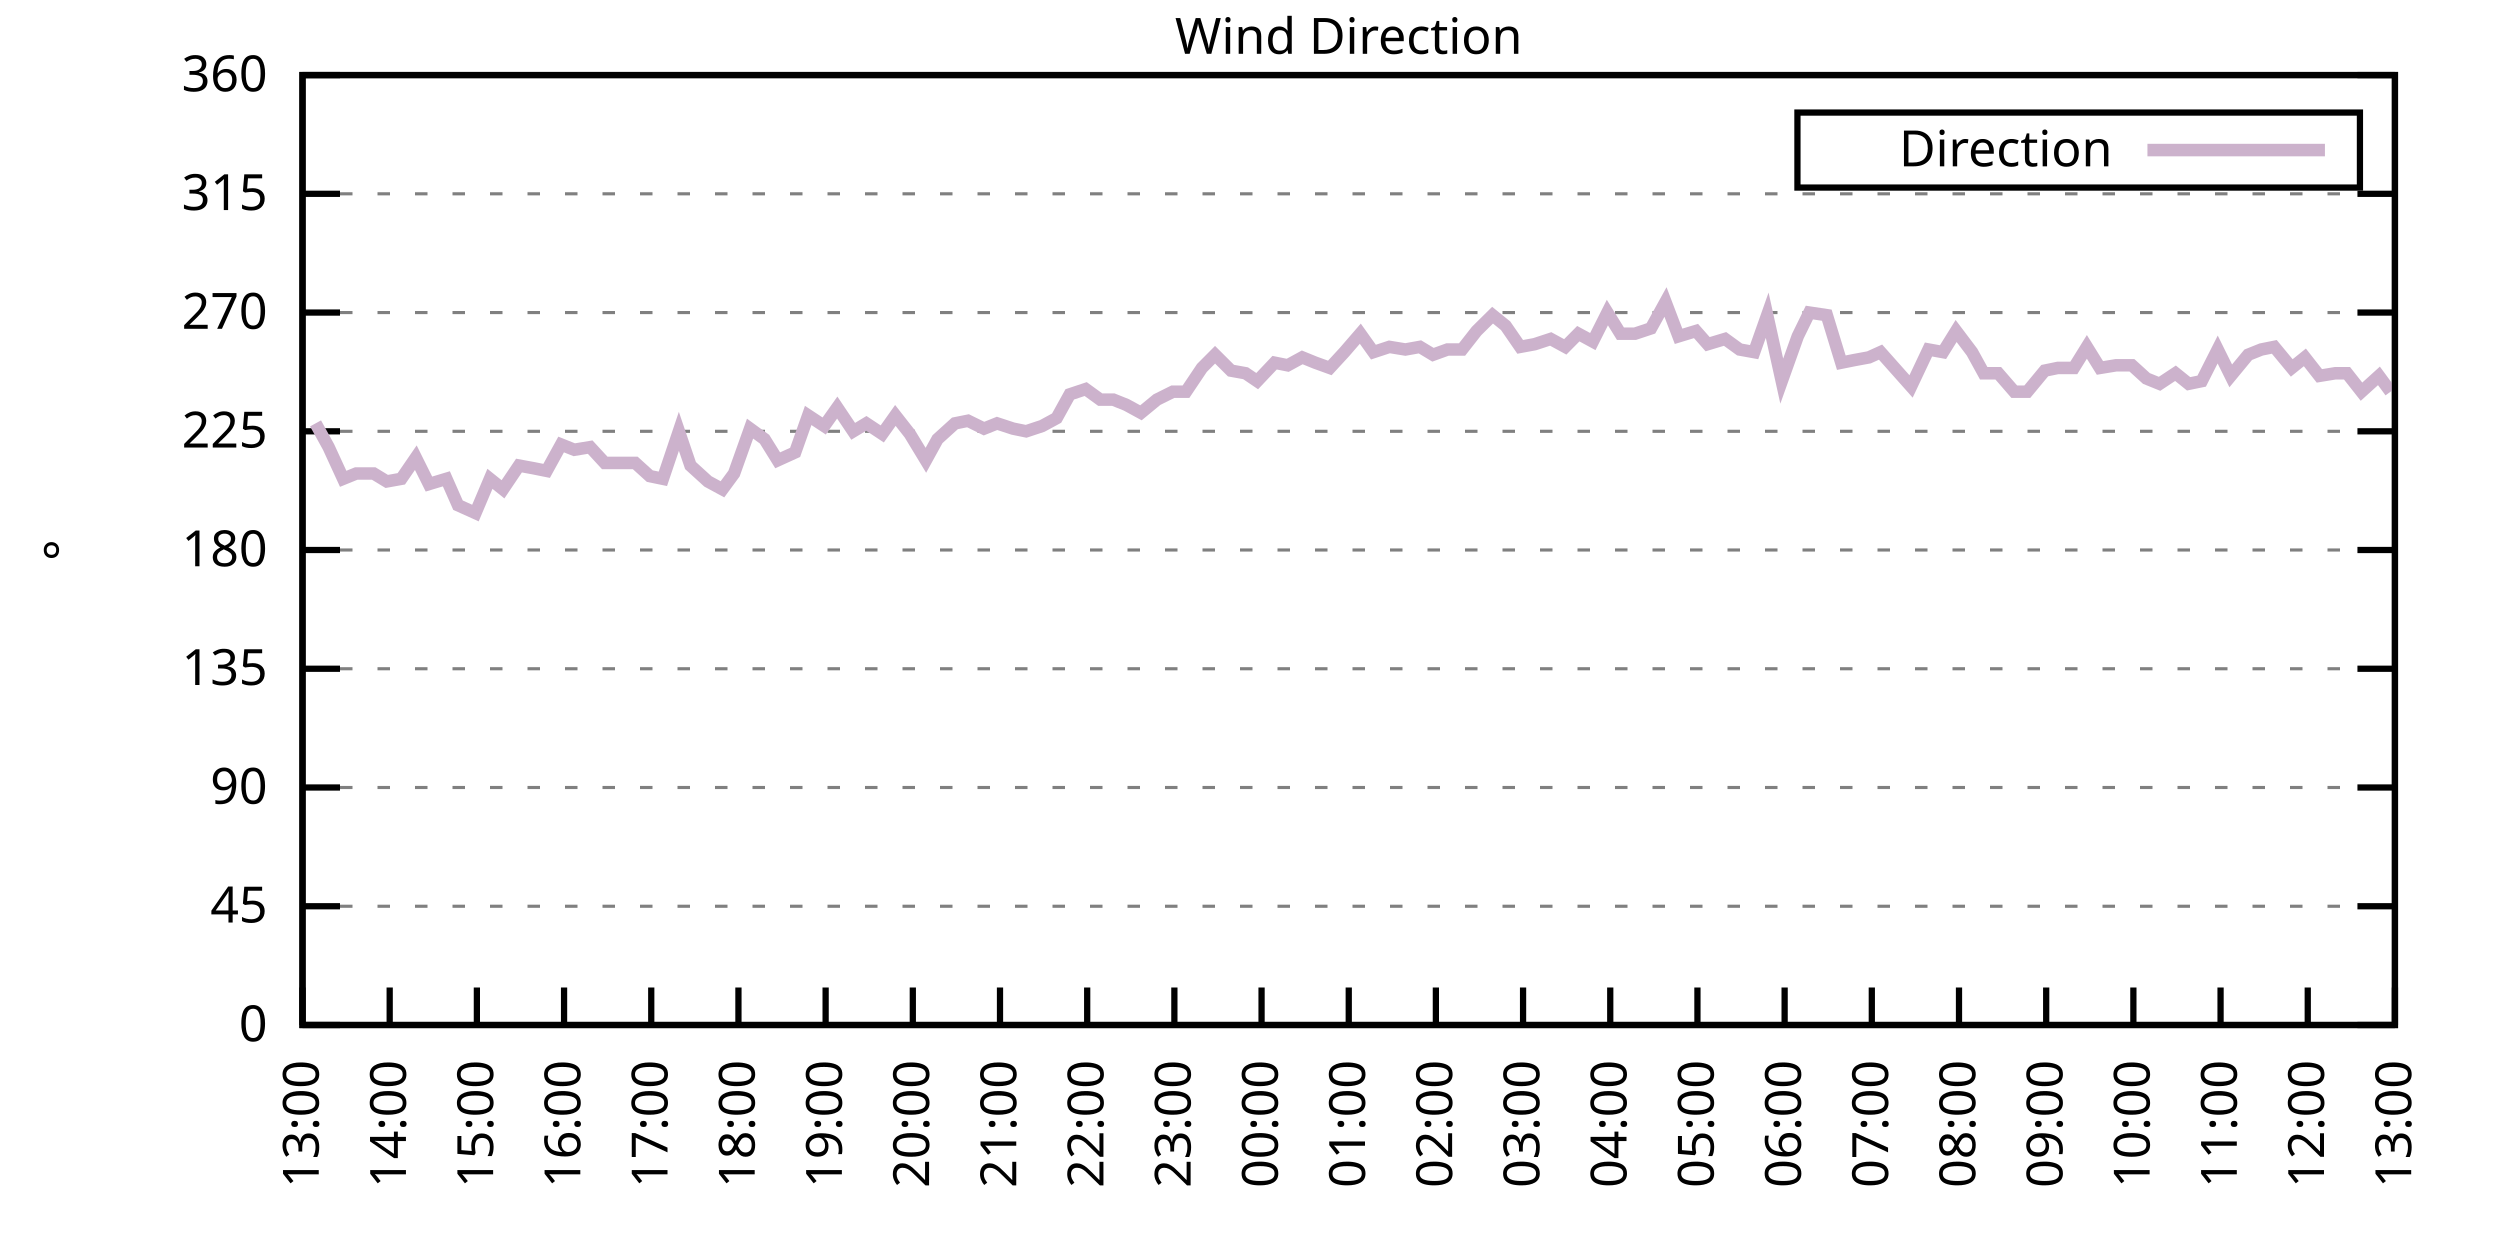
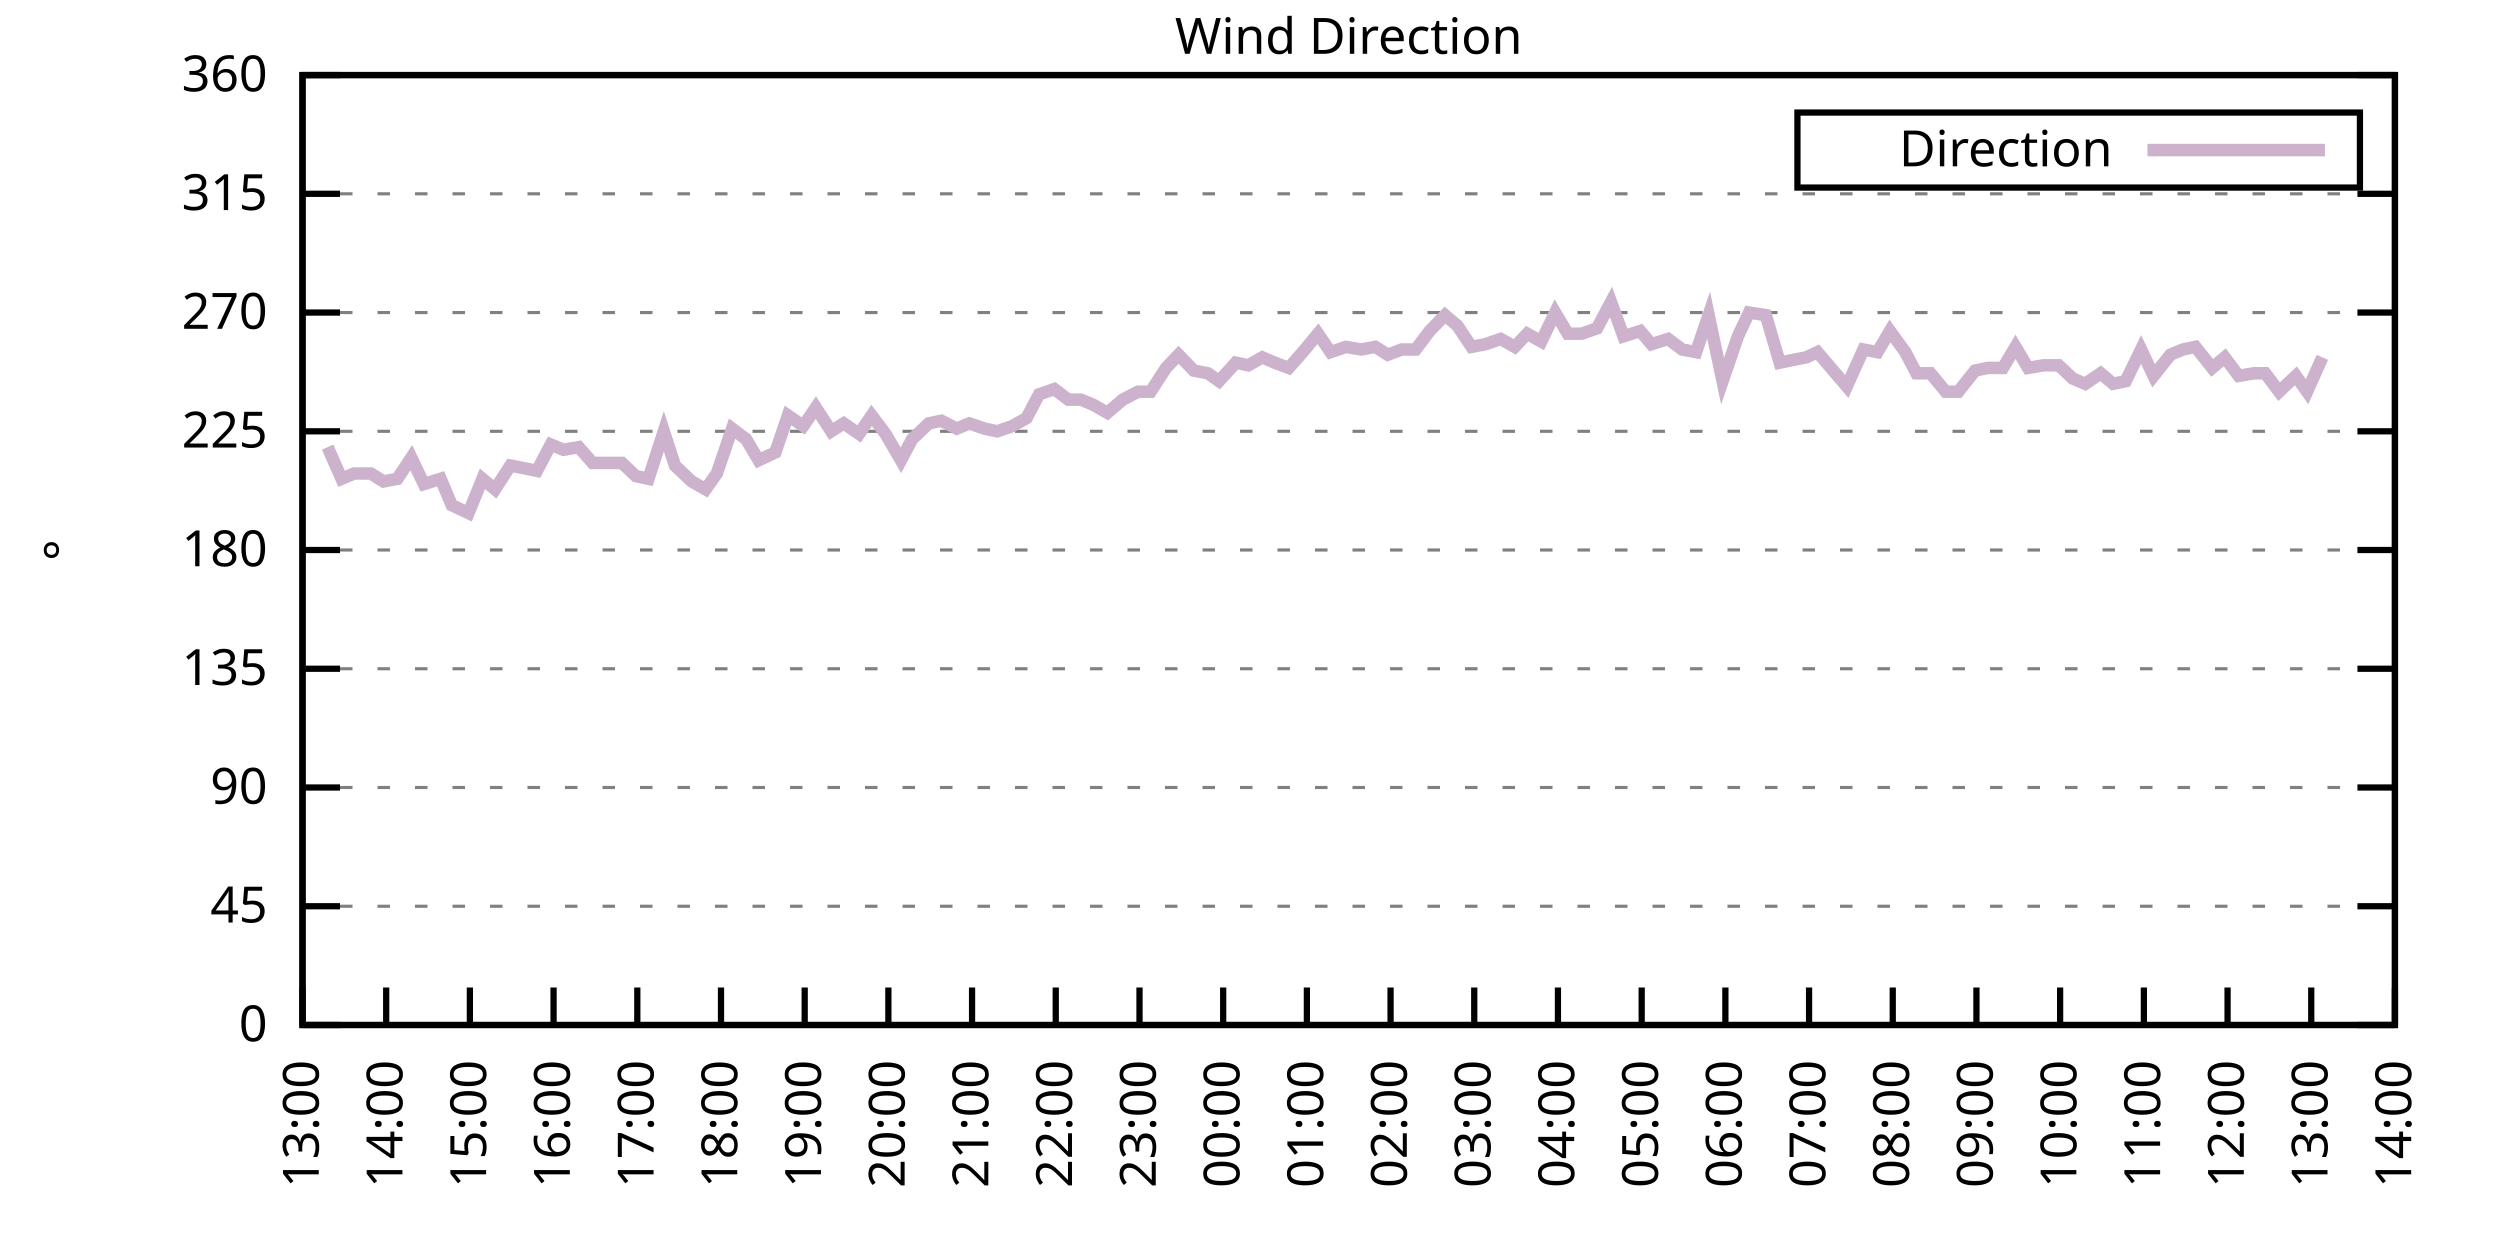
<svg xmlns="http://www.w3.org/2000/svg" xmlns:xlink="http://www.w3.org/1999/xlink" width="400" height="200" viewBox="0 0 400 200">
  <g id="gnuplot_canvas">
    <rect x="0" y="0" width="400" height="200" fill="none" />
    <defs>
      <circle id="gpDot" r="0.5" stroke-width="0.5" stroke="currentColor" />
      <path id="gpPt0" stroke-width="0.333" stroke="currentColor" d="M-1,0 h2 M0,-1 v2" />
      <path id="gpPt1" stroke-width="0.333" stroke="currentColor" d="M-1,-1 L1,1 M1,-1 L-1,1" />
      <path id="gpPt2" stroke-width="0.333" stroke="currentColor" d="M-1,0 L1,0 M0,-1 L0,1 M-1,-1 L1,1 M-1,1 L1,-1" />
      <rect id="gpPt3" stroke-width="0.333" stroke="currentColor" x="-1" y="-1" width="2" height="2" />
      <rect id="gpPt4" stroke-width="0.333" stroke="currentColor" fill="currentColor" x="-1" y="-1" width="2" height="2" />
      <circle id="gpPt5" stroke-width="0.333" stroke="currentColor" cx="0" cy="0" r="1" />
      <use xlink:href="#gpPt5" id="gpPt6" fill="currentColor" stroke="none" />
      <path id="gpPt7" stroke-width="0.333" stroke="currentColor" d="M0,-1.33 L-1.33,0.67 L1.33,0.67 z" />
      <use xlink:href="#gpPt7" id="gpPt8" fill="currentColor" stroke="none" />
      <use xlink:href="#gpPt7" id="gpPt9" stroke="currentColor" transform="rotate(180)" />
      <use xlink:href="#gpPt9" id="gpPt10" fill="currentColor" stroke="none" />
      <use xlink:href="#gpPt3" id="gpPt11" stroke="currentColor" transform="rotate(45)" />
      <use xlink:href="#gpPt11" id="gpPt12" fill="currentColor" stroke="none" />
      <path id="gpPt13" stroke-width="0.333" stroke="currentColor" d="M0,1.330 L1.265,0.411 L0.782,-1.067 L-0.782,-1.076 L-1.265,0.411 z" />
      <use xlink:href="#gpPt13" id="gpPt14" fill="currentColor" stroke="none" />
      <filter id="textbox" filterUnits="objectBoundingBox" x="0" y="0" height="1" width="1">
        <feFlood flood-color="white" flood-opacity="1" result="bgnd" />
        <feComposite in="SourceGraphic" in2="bgnd" operator="atop" />
      </filter>
      <filter id="greybox" filterUnits="objectBoundingBox" x="0" y="0" height="1" width="1">
        <feFlood flood-color="lightgrey" flood-opacity="1" result="grey" />
        <feComposite in="SourceGraphic" in2="grey" operator="atop" />
      </filter>
    </defs>
    <g fill="none" color="white" stroke="currentColor" stroke-width="1.00" stroke-linecap="butt" stroke-linejoin="miter">
</g>
    <g fill="none" color="black" stroke="currentColor" stroke-width="1.00" stroke-linecap="butt" stroke-linejoin="miter">
      <g stroke="none" shape-rendering="crispEdges">
        <polygon fill="rgb(255, 255, 255)" points="48.40,164.00 383.18,164.00 383.18,12.02 48.40,12.02 " />
      </g>
    </g>
    <g fill="none" color="black" stroke="currentColor" stroke-width="1.00" stroke-linecap="butt" stroke-linejoin="miter">
</g>
    <g fill="none" color="black" stroke="black" stroke-width="0.50" stroke-linecap="butt" stroke-linejoin="miter">
</g>
    <g fill="none" color="gray" stroke="currentColor" stroke-width="0.50" stroke-linecap="butt" stroke-linejoin="miter">
      <path stroke="gray" stroke-dasharray="2,4" class="gridline" d="M48.40,164.00 L383.19,164.00  " />
    </g>
    <g fill="none" color="gray" stroke="gray" stroke-width="1.00" stroke-linecap="butt" stroke-linejoin="miter">
</g>
    <g fill="none" color="black" stroke="currentColor" stroke-width="1.00" stroke-linecap="butt" stroke-linejoin="miter">
      <path stroke="black" d="M48.40,164.00 L54.40,164.00 M383.19,164.00 L377.19,164.00  " />
      <g transform="translate(42.80,166.60)" stroke="none" fill="black" font-family="Sans" font-size="8.00" text-anchor="end">
        <text>
          <tspan font-family="Sans"> 0</tspan>
        </text>
      </g>
    </g>
    <g fill="none" color="black" stroke="currentColor" stroke-width="1.00" stroke-linecap="butt" stroke-linejoin="miter">
</g>
    <g fill="none" color="black" stroke="black" stroke-width="0.50" stroke-linecap="butt" stroke-linejoin="miter">
</g>
    <g fill="none" color="gray" stroke="currentColor" stroke-width="0.50" stroke-linecap="butt" stroke-linejoin="miter">
      <path stroke="gray" stroke-dasharray="2,4" class="gridline" d="M48.40,145.00 L383.19,145.00  " />
    </g>
    <g fill="none" color="gray" stroke="gray" stroke-width="1.00" stroke-linecap="butt" stroke-linejoin="miter">
</g>
    <g fill="none" color="black" stroke="currentColor" stroke-width="1.00" stroke-linecap="butt" stroke-linejoin="miter">
      <path stroke="black" d="M48.40,145.00 L54.40,145.00 M383.19,145.00 L377.19,145.00  " />
      <g transform="translate(42.80,147.60)" stroke="none" fill="black" font-family="Sans" font-size="8.00" text-anchor="end">
        <text>
          <tspan font-family="Sans"> 45</tspan>
        </text>
      </g>
    </g>
    <g fill="none" color="black" stroke="currentColor" stroke-width="1.00" stroke-linecap="butt" stroke-linejoin="miter">
</g>
    <g fill="none" color="black" stroke="black" stroke-width="0.50" stroke-linecap="butt" stroke-linejoin="miter">
</g>
    <g fill="none" color="gray" stroke="currentColor" stroke-width="0.50" stroke-linecap="butt" stroke-linejoin="miter">
      <path stroke="gray" stroke-dasharray="2,4" class="gridline" d="M48.40,126.00 L383.19,126.00  " />
    </g>
    <g fill="none" color="gray" stroke="gray" stroke-width="1.00" stroke-linecap="butt" stroke-linejoin="miter">
</g>
    <g fill="none" color="black" stroke="currentColor" stroke-width="1.00" stroke-linecap="butt" stroke-linejoin="miter">
      <path stroke="black" d="M48.40,126.00 L54.40,126.00 M383.19,126.00 L377.19,126.00  " />
      <g transform="translate(42.80,128.60)" stroke="none" fill="black" font-family="Sans" font-size="8.00" text-anchor="end">
        <text>
          <tspan font-family="Sans"> 90</tspan>
        </text>
      </g>
    </g>
    <g fill="none" color="black" stroke="currentColor" stroke-width="1.00" stroke-linecap="butt" stroke-linejoin="miter">
</g>
    <g fill="none" color="black" stroke="black" stroke-width="0.50" stroke-linecap="butt" stroke-linejoin="miter">
</g>
    <g fill="none" color="gray" stroke="currentColor" stroke-width="0.50" stroke-linecap="butt" stroke-linejoin="miter">
      <path stroke="gray" stroke-dasharray="2,4" class="gridline" d="M48.40,107.00 L383.19,107.00  " />
    </g>
    <g fill="none" color="gray" stroke="gray" stroke-width="1.00" stroke-linecap="butt" stroke-linejoin="miter">
</g>
    <g fill="none" color="black" stroke="currentColor" stroke-width="1.00" stroke-linecap="butt" stroke-linejoin="miter">
      <path stroke="black" d="M48.40,107.00 L54.40,107.00 M383.19,107.00 L377.19,107.00  " />
      <g transform="translate(42.80,109.60)" stroke="none" fill="black" font-family="Sans" font-size="8.00" text-anchor="end">
        <text>
          <tspan font-family="Sans"> 135</tspan>
        </text>
      </g>
    </g>
    <g fill="none" color="black" stroke="currentColor" stroke-width="1.00" stroke-linecap="butt" stroke-linejoin="miter">
</g>
    <g fill="none" color="black" stroke="black" stroke-width="0.50" stroke-linecap="butt" stroke-linejoin="miter">
</g>
    <g fill="none" color="gray" stroke="currentColor" stroke-width="0.50" stroke-linecap="butt" stroke-linejoin="miter">
      <path stroke="gray" stroke-dasharray="2,4" class="gridline" d="M48.40,88.00 L383.19,88.00  " />
    </g>
    <g fill="none" color="gray" stroke="gray" stroke-width="1.00" stroke-linecap="butt" stroke-linejoin="miter">
</g>
    <g fill="none" color="black" stroke="currentColor" stroke-width="1.00" stroke-linecap="butt" stroke-linejoin="miter">
      <path stroke="black" d="M48.40,88.00 L54.40,88.00 M383.19,88.00 L377.19,88.00  " />
      <g transform="translate(42.80,90.60)" stroke="none" fill="black" font-family="Sans" font-size="8.00" text-anchor="end">
        <text>
          <tspan font-family="Sans"> 180</tspan>
        </text>
      </g>
    </g>
    <g fill="none" color="black" stroke="currentColor" stroke-width="1.00" stroke-linecap="butt" stroke-linejoin="miter">
</g>
    <g fill="none" color="black" stroke="black" stroke-width="0.50" stroke-linecap="butt" stroke-linejoin="miter">
</g>
    <g fill="none" color="gray" stroke="currentColor" stroke-width="0.50" stroke-linecap="butt" stroke-linejoin="miter">
      <path stroke="gray" stroke-dasharray="2,4" class="gridline" d="M48.40,69.01 L383.19,69.01  " />
    </g>
    <g fill="none" color="gray" stroke="gray" stroke-width="1.00" stroke-linecap="butt" stroke-linejoin="miter">
</g>
    <g fill="none" color="black" stroke="currentColor" stroke-width="1.00" stroke-linecap="butt" stroke-linejoin="miter">
      <path stroke="black" d="M48.40,69.01 L54.40,69.01 M383.19,69.01 L377.19,69.01  " />
      <g transform="translate(42.80,71.61)" stroke="none" fill="black" font-family="Sans" font-size="8.00" text-anchor="end">
        <text>
          <tspan font-family="Sans"> 225</tspan>
        </text>
      </g>
    </g>
    <g fill="none" color="black" stroke="currentColor" stroke-width="1.00" stroke-linecap="butt" stroke-linejoin="miter">
</g>
    <g fill="none" color="black" stroke="black" stroke-width="0.50" stroke-linecap="butt" stroke-linejoin="miter">
</g>
    <g fill="none" color="gray" stroke="currentColor" stroke-width="0.50" stroke-linecap="butt" stroke-linejoin="miter">
      <path stroke="gray" stroke-dasharray="2,4" class="gridline" d="M48.40,50.01 L383.19,50.01  " />
    </g>
    <g fill="none" color="gray" stroke="gray" stroke-width="1.00" stroke-linecap="butt" stroke-linejoin="miter">
</g>
    <g fill="none" color="black" stroke="currentColor" stroke-width="1.00" stroke-linecap="butt" stroke-linejoin="miter">
      <path stroke="black" d="M48.40,50.01 L54.40,50.01 M383.19,50.01 L377.19,50.01  " />
      <g transform="translate(42.80,52.61)" stroke="none" fill="black" font-family="Sans" font-size="8.00" text-anchor="end">
        <text>
          <tspan font-family="Sans"> 270</tspan>
        </text>
      </g>
    </g>
    <g fill="none" color="black" stroke="currentColor" stroke-width="1.00" stroke-linecap="butt" stroke-linejoin="miter">
</g>
    <g fill="none" color="black" stroke="black" stroke-width="0.50" stroke-linecap="butt" stroke-linejoin="miter">
</g>
    <g fill="none" color="gray" stroke="currentColor" stroke-width="0.50" stroke-linecap="butt" stroke-linejoin="miter">
      <path stroke="gray" stroke-dasharray="2,4" class="gridline" d="M48.40,31.01 L383.19,31.01  " />
    </g>
    <g fill="none" color="gray" stroke="gray" stroke-width="1.00" stroke-linecap="butt" stroke-linejoin="miter">
</g>
    <g fill="none" color="black" stroke="currentColor" stroke-width="1.00" stroke-linecap="butt" stroke-linejoin="miter">
      <path stroke="black" d="M48.40,31.01 L54.40,31.01 M383.19,31.01 L377.19,31.01  " />
      <g transform="translate(42.80,33.61)" stroke="none" fill="black" font-family="Sans" font-size="8.00" text-anchor="end">
        <text>
          <tspan font-family="Sans"> 315</tspan>
        </text>
      </g>
    </g>
    <g fill="none" color="black" stroke="currentColor" stroke-width="1.00" stroke-linecap="butt" stroke-linejoin="miter">
</g>
    <g fill="none" color="black" stroke="black" stroke-width="0.50" stroke-linecap="butt" stroke-linejoin="miter">
</g>
    <g fill="none" color="gray" stroke="currentColor" stroke-width="0.50" stroke-linecap="butt" stroke-linejoin="miter">
      <path stroke="gray" stroke-dasharray="2,4" class="gridline" d="M48.40,12.01 L383.19,12.01  " />
    </g>
    <g fill="none" color="gray" stroke="gray" stroke-width="1.00" stroke-linecap="butt" stroke-linejoin="miter">
</g>
    <g fill="none" color="black" stroke="currentColor" stroke-width="1.00" stroke-linecap="butt" stroke-linejoin="miter">
      <path stroke="black" d="M48.40,12.01 L54.40,12.01 M383.19,12.01 L377.19,12.01  " />
      <g transform="translate(42.80,14.61)" stroke="none" fill="black" font-family="Sans" font-size="8.00" text-anchor="end">
        <text>
          <tspan font-family="Sans"> 360</tspan>
        </text>
      </g>
    </g>
    <g fill="none" color="black" stroke="currentColor" stroke-width="1.00" stroke-linecap="butt" stroke-linejoin="miter">
      <path stroke="black" d="M48.40,164.00 L48.40,158.00  " />
      <g transform="translate(51.00,169.60) rotate(270.00)" stroke="none" fill="black" font-family="Sans" font-size="8.00" text-anchor="end">
        <text>
          <tspan font-family="Sans">13:00</tspan>
        </text>
      </g>
    </g>
    <g fill="none" color="black" stroke="currentColor" stroke-width="1.00" stroke-linecap="butt" stroke-linejoin="miter">
-       <path stroke="black" d="M62.35,164.00 L62.35,158.00  " />
-       <g transform="translate(64.95,169.60) rotate(270.00)" stroke="none" fill="black" font-family="Sans" font-size="8.00" text-anchor="end">
+       <path stroke="black" d="M61.79,164.00 L61.79,158.00  " />
+       <g transform="translate(64.39,169.60) rotate(270.00)" stroke="none" fill="black" font-family="Sans" font-size="8.00" text-anchor="end">
        <text>
          <tspan font-family="Sans">14:00</tspan>
        </text>
      </g>
    </g>
    <g fill="none" color="black" stroke="currentColor" stroke-width="1.00" stroke-linecap="butt" stroke-linejoin="miter">
-       <path stroke="black" d="M76.30,164.00 L76.30,158.00  " />
-       <g transform="translate(78.90,169.60) rotate(270.00)" stroke="none" fill="black" font-family="Sans" font-size="8.00" text-anchor="end">
+       <path stroke="black" d="M75.18,164.00 L75.18,158.00  " />
+       <g transform="translate(77.78,169.60) rotate(270.00)" stroke="none" fill="black" font-family="Sans" font-size="8.00" text-anchor="end">
        <text>
          <tspan font-family="Sans">15:00</tspan>
        </text>
      </g>
    </g>
    <g fill="none" color="black" stroke="currentColor" stroke-width="1.00" stroke-linecap="butt" stroke-linejoin="miter">
-       <path stroke="black" d="M90.25,164.00 L90.25,158.00  " />
-       <g transform="translate(92.85,169.60) rotate(270.00)" stroke="none" fill="black" font-family="Sans" font-size="8.00" text-anchor="end">
+       <path stroke="black" d="M88.57,164.00 L88.57,158.00  " />
+       <g transform="translate(91.17,169.60) rotate(270.00)" stroke="none" fill="black" font-family="Sans" font-size="8.00" text-anchor="end">
        <text>
          <tspan font-family="Sans">16:00</tspan>
        </text>
      </g>
    </g>
    <g fill="none" color="black" stroke="currentColor" stroke-width="1.00" stroke-linecap="butt" stroke-linejoin="miter">
-       <path stroke="black" d="M104.20,164.00 L104.20,158.00  " />
-       <g transform="translate(106.80,169.60) rotate(270.00)" stroke="none" fill="black" font-family="Sans" font-size="8.00" text-anchor="end">
+       <path stroke="black" d="M101.97,164.00 L101.97,158.00  " />
+       <g transform="translate(104.57,169.60) rotate(270.00)" stroke="none" fill="black" font-family="Sans" font-size="8.00" text-anchor="end">
        <text>
          <tspan font-family="Sans">17:00</tspan>
        </text>
      </g>
    </g>
    <g fill="none" color="black" stroke="currentColor" stroke-width="1.00" stroke-linecap="butt" stroke-linejoin="miter">
-       <path stroke="black" d="M118.15,164.00 L118.15,158.00  " />
-       <g transform="translate(120.75,169.60) rotate(270.00)" stroke="none" fill="black" font-family="Sans" font-size="8.00" text-anchor="end">
+       <path stroke="black" d="M115.36,164.00 L115.36,158.00  " />
+       <g transform="translate(117.96,169.60) rotate(270.00)" stroke="none" fill="black" font-family="Sans" font-size="8.00" text-anchor="end">
        <text>
          <tspan font-family="Sans">18:00</tspan>
        </text>
      </g>
    </g>
    <g fill="none" color="black" stroke="currentColor" stroke-width="1.00" stroke-linecap="butt" stroke-linejoin="miter">
-       <path stroke="black" d="M132.10,164.00 L132.10,158.00  " />
-       <g transform="translate(134.70,169.60) rotate(270.00)" stroke="none" fill="black" font-family="Sans" font-size="8.00" text-anchor="end">
+       <path stroke="black" d="M128.75,164.00 L128.75,158.00  " />
+       <g transform="translate(131.35,169.60) rotate(270.00)" stroke="none" fill="black" font-family="Sans" font-size="8.00" text-anchor="end">
        <text>
          <tspan font-family="Sans">19:00</tspan>
        </text>
      </g>
    </g>
    <g fill="none" color="black" stroke="currentColor" stroke-width="1.00" stroke-linecap="butt" stroke-linejoin="miter">
-       <path stroke="black" d="M146.05,164.00 L146.05,158.00  " />
-       <g transform="translate(148.65,169.60) rotate(270.00)" stroke="none" fill="black" font-family="Sans" font-size="8.00" text-anchor="end">
+       <path stroke="black" d="M142.14,164.00 L142.14,158.00  " />
+       <g transform="translate(144.74,169.60) rotate(270.00)" stroke="none" fill="black" font-family="Sans" font-size="8.00" text-anchor="end">
        <text>
          <tspan font-family="Sans">20:00</tspan>
        </text>
      </g>
    </g>
    <g fill="none" color="black" stroke="currentColor" stroke-width="1.00" stroke-linecap="butt" stroke-linejoin="miter">
-       <path stroke="black" d="M160.00,164.00 L160.00,158.00  " />
-       <g transform="translate(162.60,169.60) rotate(270.00)" stroke="none" fill="black" font-family="Sans" font-size="8.00" text-anchor="end">
+       <path stroke="black" d="M155.53,164.00 L155.53,158.00  " />
+       <g transform="translate(158.13,169.60) rotate(270.00)" stroke="none" fill="black" font-family="Sans" font-size="8.00" text-anchor="end">
        <text>
          <tspan font-family="Sans">21:00</tspan>
        </text>
      </g>
    </g>
    <g fill="none" color="black" stroke="currentColor" stroke-width="1.00" stroke-linecap="butt" stroke-linejoin="miter">
-       <path stroke="black" d="M173.95,164.00 L173.95,158.00  " />
-       <g transform="translate(176.55,169.60) rotate(270.00)" stroke="none" fill="black" font-family="Sans" font-size="8.00" text-anchor="end">
+       <path stroke="black" d="M168.92,164.00 L168.92,158.00  " />
+       <g transform="translate(171.52,169.60) rotate(270.00)" stroke="none" fill="black" font-family="Sans" font-size="8.00" text-anchor="end">
        <text>
          <tspan font-family="Sans">22:00</tspan>
        </text>
      </g>
    </g>
    <g fill="none" color="black" stroke="currentColor" stroke-width="1.00" stroke-linecap="butt" stroke-linejoin="miter">
-       <path stroke="black" d="M187.90,164.00 L187.90,158.00  " />
-       <g transform="translate(190.50,169.60) rotate(270.00)" stroke="none" fill="black" font-family="Sans" font-size="8.00" text-anchor="end">
+       <path stroke="black" d="M182.32,164.00 L182.32,158.00  " />
+       <g transform="translate(184.92,169.60) rotate(270.00)" stroke="none" fill="black" font-family="Sans" font-size="8.00" text-anchor="end">
        <text>
          <tspan font-family="Sans">23:00</tspan>
        </text>
      </g>
    </g>
    <g fill="none" color="black" stroke="currentColor" stroke-width="1.00" stroke-linecap="butt" stroke-linejoin="miter">
-       <path stroke="black" d="M201.85,164.00 L201.85,158.00  " />
-       <g transform="translate(204.45,169.60) rotate(270.00)" stroke="none" fill="black" font-family="Sans" font-size="8.00" text-anchor="end">
+       <path stroke="black" d="M195.71,164.00 L195.71,158.00  " />
+       <g transform="translate(198.31,169.60) rotate(270.00)" stroke="none" fill="black" font-family="Sans" font-size="8.00" text-anchor="end">
        <text>
          <tspan font-family="Sans">00:00</tspan>
        </text>
      </g>
    </g>
    <g fill="none" color="black" stroke="currentColor" stroke-width="1.00" stroke-linecap="butt" stroke-linejoin="miter">
-       <path stroke="black" d="M215.80,164.00 L215.80,158.00  " />
-       <g transform="translate(218.40,169.60) rotate(270.00)" stroke="none" fill="black" font-family="Sans" font-size="8.00" text-anchor="end">
+       <path stroke="black" d="M209.10,164.00 L209.10,158.00  " />
+       <g transform="translate(211.70,169.60) rotate(270.00)" stroke="none" fill="black" font-family="Sans" font-size="8.00" text-anchor="end">
        <text>
          <tspan font-family="Sans">01:00</tspan>
        </text>
      </g>
    </g>
    <g fill="none" color="black" stroke="currentColor" stroke-width="1.00" stroke-linecap="butt" stroke-linejoin="miter">
-       <path stroke="black" d="M229.74,164.00 L229.74,158.00  " />
-       <g transform="translate(232.34,169.60) rotate(270.00)" stroke="none" fill="black" font-family="Sans" font-size="8.00" text-anchor="end">
+       <path stroke="black" d="M222.49,164.00 L222.49,158.00  " />
+       <g transform="translate(225.09,169.60) rotate(270.00)" stroke="none" fill="black" font-family="Sans" font-size="8.00" text-anchor="end">
        <text>
          <tspan font-family="Sans">02:00</tspan>
        </text>
      </g>
    </g>
    <g fill="none" color="black" stroke="currentColor" stroke-width="1.00" stroke-linecap="butt" stroke-linejoin="miter">
-       <path stroke="black" d="M243.69,164.00 L243.69,158.00  " />
-       <g transform="translate(246.29,169.60) rotate(270.00)" stroke="none" fill="black" font-family="Sans" font-size="8.00" text-anchor="end">
+       <path stroke="black" d="M235.88,164.00 L235.88,158.00  " />
+       <g transform="translate(238.48,169.60) rotate(270.00)" stroke="none" fill="black" font-family="Sans" font-size="8.00" text-anchor="end">
        <text>
          <tspan font-family="Sans">03:00</tspan>
        </text>
      </g>
    </g>
    <g fill="none" color="black" stroke="currentColor" stroke-width="1.00" stroke-linecap="butt" stroke-linejoin="miter">
-       <path stroke="black" d="M257.64,164.00 L257.64,158.00  " />
-       <g transform="translate(260.24,169.60) rotate(270.00)" stroke="none" fill="black" font-family="Sans" font-size="8.00" text-anchor="end">
+       <path stroke="black" d="M249.27,164.00 L249.27,158.00  " />
+       <g transform="translate(251.87,169.60) rotate(270.00)" stroke="none" fill="black" font-family="Sans" font-size="8.00" text-anchor="end">
        <text>
          <tspan font-family="Sans">04:00</tspan>
        </text>
      </g>
    </g>
    <g fill="none" color="black" stroke="currentColor" stroke-width="1.00" stroke-linecap="butt" stroke-linejoin="miter">
-       <path stroke="black" d="M271.59,164.00 L271.59,158.00  " />
-       <g transform="translate(274.19,169.60) rotate(270.00)" stroke="none" fill="black" font-family="Sans" font-size="8.00" text-anchor="end">
+       <path stroke="black" d="M262.67,164.00 L262.67,158.00  " />
+       <g transform="translate(265.27,169.60) rotate(270.00)" stroke="none" fill="black" font-family="Sans" font-size="8.00" text-anchor="end">
        <text>
          <tspan font-family="Sans">05:00</tspan>
        </text>
      </g>
    </g>
    <g fill="none" color="black" stroke="currentColor" stroke-width="1.00" stroke-linecap="butt" stroke-linejoin="miter">
-       <path stroke="black" d="M285.54,164.00 L285.54,158.00  " />
-       <g transform="translate(288.14,169.60) rotate(270.00)" stroke="none" fill="black" font-family="Sans" font-size="8.00" text-anchor="end">
+       <path stroke="black" d="M276.06,164.00 L276.06,158.00  " />
+       <g transform="translate(278.66,169.60) rotate(270.00)" stroke="none" fill="black" font-family="Sans" font-size="8.00" text-anchor="end">
        <text>
          <tspan font-family="Sans">06:00</tspan>
        </text>
      </g>
    </g>
    <g fill="none" color="black" stroke="currentColor" stroke-width="1.00" stroke-linecap="butt" stroke-linejoin="miter">
-       <path stroke="black" d="M299.49,164.00 L299.49,158.00  " />
-       <g transform="translate(302.09,169.60) rotate(270.00)" stroke="none" fill="black" font-family="Sans" font-size="8.00" text-anchor="end">
+       <path stroke="black" d="M289.45,164.00 L289.45,158.00  " />
+       <g transform="translate(292.05,169.60) rotate(270.00)" stroke="none" fill="black" font-family="Sans" font-size="8.00" text-anchor="end">
        <text>
          <tspan font-family="Sans">07:00</tspan>
        </text>
      </g>
    </g>
    <g fill="none" color="black" stroke="currentColor" stroke-width="1.00" stroke-linecap="butt" stroke-linejoin="miter">
-       <path stroke="black" d="M313.44,164.00 L313.44,158.00  " />
-       <g transform="translate(316.04,169.60) rotate(270.00)" stroke="none" fill="black" font-family="Sans" font-size="8.00" text-anchor="end">
+       <path stroke="black" d="M302.84,164.00 L302.84,158.00  " />
+       <g transform="translate(305.44,169.60) rotate(270.00)" stroke="none" fill="black" font-family="Sans" font-size="8.00" text-anchor="end">
        <text>
          <tspan font-family="Sans">08:00</tspan>
        </text>
      </g>
    </g>
    <g fill="none" color="black" stroke="currentColor" stroke-width="1.00" stroke-linecap="butt" stroke-linejoin="miter">
-       <path stroke="black" d="M327.39,164.00 L327.39,158.00  " />
-       <g transform="translate(329.99,169.60) rotate(270.00)" stroke="none" fill="black" font-family="Sans" font-size="8.00" text-anchor="end">
+       <path stroke="black" d="M316.23,164.00 L316.23,158.00  " />
+       <g transform="translate(318.83,169.60) rotate(270.00)" stroke="none" fill="black" font-family="Sans" font-size="8.00" text-anchor="end">
        <text>
          <tspan font-family="Sans">09:00</tspan>
        </text>
      </g>
    </g>
    <g fill="none" color="black" stroke="currentColor" stroke-width="1.00" stroke-linecap="butt" stroke-linejoin="miter">
-       <path stroke="black" d="M341.34,164.00 L341.34,158.00  " />
-       <g transform="translate(343.94,169.60) rotate(270.00)" stroke="none" fill="black" font-family="Sans" font-size="8.00" text-anchor="end">
+       <path stroke="black" d="M329.62,164.00 L329.62,158.00  " />
+       <g transform="translate(332.22,169.60) rotate(270.00)" stroke="none" fill="black" font-family="Sans" font-size="8.00" text-anchor="end">
        <text>
          <tspan font-family="Sans">10:00</tspan>
        </text>
      </g>
    </g>
    <g fill="none" color="black" stroke="currentColor" stroke-width="1.00" stroke-linecap="butt" stroke-linejoin="miter">
-       <path stroke="black" d="M355.29,164.00 L355.29,158.00  " />
-       <g transform="translate(357.89,169.60) rotate(270.00)" stroke="none" fill="black" font-family="Sans" font-size="8.00" text-anchor="end">
+       <path stroke="black" d="M343.02,164.00 L343.02,158.00  " />
+       <g transform="translate(345.62,169.60) rotate(270.00)" stroke="none" fill="black" font-family="Sans" font-size="8.00" text-anchor="end">
        <text>
          <tspan font-family="Sans">11:00</tspan>
        </text>
      </g>
    </g>
    <g fill="none" color="black" stroke="currentColor" stroke-width="1.00" stroke-linecap="butt" stroke-linejoin="miter">
-       <path stroke="black" d="M369.24,164.00 L369.24,158.00  " />
-       <g transform="translate(371.84,169.60) rotate(270.00)" stroke="none" fill="black" font-family="Sans" font-size="8.00" text-anchor="end">
+       <path stroke="black" d="M356.41,164.00 L356.41,158.00  " />
+       <g transform="translate(359.01,169.60) rotate(270.00)" stroke="none" fill="black" font-family="Sans" font-size="8.00" text-anchor="end">
        <text>
          <tspan font-family="Sans">12:00</tspan>
+         </text>
+       </g>
+     </g>
+     <g fill="none" color="black" stroke="currentColor" stroke-width="1.00" stroke-linecap="butt" stroke-linejoin="miter">
+       <path stroke="black" d="M369.80,164.00 L369.80,158.00  " />
+       <g transform="translate(372.40,169.60) rotate(270.00)" stroke="none" fill="black" font-family="Sans" font-size="8.00" text-anchor="end">
+         <text>
+           <tspan font-family="Sans">13:00</tspan>
        </text>
      </g>
    </g>
    <g fill="none" color="black" stroke="currentColor" stroke-width="1.00" stroke-linecap="butt" stroke-linejoin="miter">
      <path stroke="black" d="M383.19,164.00 L383.19,158.00  " />
      <g transform="translate(385.79,169.60) rotate(270.00)" stroke="none" fill="black" font-family="Sans" font-size="8.00" text-anchor="end">
        <text>
-           <tspan font-family="Sans">13:00</tspan>
+           <tspan font-family="Sans">14:00</tspan>
        </text>
      </g>
    </g>
    <g fill="none" color="black" stroke="currentColor" stroke-width="1.00" stroke-linecap="butt" stroke-linejoin="miter">
</g>
    <g fill="none" color="black" stroke="currentColor" stroke-width="1.00" stroke-linecap="butt" stroke-linejoin="miter">
      <path stroke="black" d="M48.40,12.01 L48.40,164.00 L383.19,164.00 L383.19,12.01 L48.40,12.01 Z  " />
    </g>
    <g fill="none" color="black" stroke="currentColor" stroke-width="1.00" stroke-linecap="butt" stroke-linejoin="miter">
</g>
    <g fill="none" color="black" stroke="currentColor" stroke-width="1.00" stroke-linecap="butt" stroke-linejoin="miter">
      <path stroke="black" d="M287.59,30.01 L287.59,18.01 L377.59,18.01 L377.59,30.01 L287.59,30.01 Z  " />
    </g>
    <g id="Wind_direction_plot_1">
      <g fill="none" color="white" stroke="black" stroke-width="2.00" stroke-linecap="butt" stroke-linejoin="miter">
</g>
      <g fill="none" color="black" stroke="currentColor" stroke-width="2.00" stroke-linecap="butt" stroke-linejoin="miter">
        <g transform="translate(337.99,26.61)" stroke="none" fill="black" font-family="Sans" font-size="8.00" text-anchor="end">
          <text>
            <tspan font-family="Sans">Direction</tspan>
          </text>
        </g>
      </g>
      <g fill="none" color="black" stroke="currentColor" stroke-width="2.00" stroke-linecap="butt" stroke-linejoin="miter">
-         <path stroke="rgb(204, 178, 204)" d="M343.59,24.01 L371.99,24.01 M50.49,67.74 L52.58,71.54 L54.91,76.61 L57.00,75.76 L59.79,75.76 L61.88,77.03   L64.21,76.61 L66.53,73.23 L68.63,77.45 L71.42,76.61 L73.28,80.83 L76.07,82.09 L78.39,76.61 L80.48,78.29   L83.04,74.49 L85.37,74.92 L87.46,75.34 L89.78,71.12 L91.88,71.96 L94.43,71.54 L96.76,74.07 L98.85,74.07   L101.64,74.07 L103.97,76.18 L106.06,76.61 L108.62,69.01 L110.48,74.49 L113.27,77.03 L115.59,78.29 L117.45,75.76   L120.01,68.58 L122.33,70.27 L124.43,73.65 L127.22,72.38 L129.31,66.47 L131.87,68.16 L133.96,65.21 L136.51,69.01   L138.61,67.74 L141.16,69.43 L143.26,66.47 L145.58,69.43 L148.14,73.65 L150.00,70.27 L152.79,67.74 L154.88,67.32   L157.44,68.58 L159.53,67.74 L162.09,68.58 L164.18,69.01 L166.74,68.16 L169.06,66.90 L171.16,63.10 L173.71,62.25   L176.04,63.94 L178.13,63.94 L180.22,64.78 L182.55,66.05 L185.11,63.94 L187.66,62.67 L189.76,62.67 L192.31,58.87   L194.41,56.76 L196.96,59.30 L199.29,59.72 L201.15,60.98 L203.94,58.03 L206.03,58.45 L208.36,57.18 L210.45,58.03   L212.77,58.87 L215.10,56.34 L217.65,53.39 L219.75,56.34 L222.30,55.50 L224.86,55.92 L227.19,55.50 L229.28,56.76   L231.60,55.92 L233.93,55.92 L236.25,52.96 L238.81,50.43 L240.90,52.12 L243.23,55.50 L245.55,55.07 L248.11,54.23   L250.44,55.50 L252.53,53.39 L254.85,54.65 L257.18,50.01 L259.27,53.39 L261.60,53.39 L264.15,52.54 L266.48,48.32   L268.57,53.81 L271.36,52.96 L273.22,55.07 L276.01,54.23 L278.34,55.92 L280.66,56.34 L282.75,50.43 L285.08,60.98   L287.64,53.81 L289.50,50.01 L292.29,50.43 L294.61,58.03 L296.70,57.61 L299.03,57.18 L300.89,56.34 L305.77,61.83   L308.56,55.92 L310.88,56.34 L312.98,52.96 L315.53,56.34 L317.39,59.72 L319.72,59.72 L322.28,62.67 L324.37,62.67   L327.16,59.30 L329.25,58.87 L331.81,58.87 L333.90,55.50 L335.99,58.87 L338.55,58.45 L341.11,58.45 L343.43,60.56   L345.53,61.41 L348.08,59.72 L350.18,61.41 L352.27,60.98 L354.83,55.92 L356.92,60.14 L359.71,56.76 L361.80,55.92   L363.89,55.50 L366.68,58.87 L368.78,57.18 L371.10,60.14 L373.66,59.72 L375.52,59.72 L377.84,62.67 L380.63,60.14   L382.49,62.67  " />
+         <path stroke="rgb(204, 178, 204)" d="M343.59,24.01 L371.99,24.01 M52.42,71.54 L54.65,76.61 L56.66,75.76 L59.34,75.76 L61.35,77.03 L63.58,76.61   L65.81,73.23 L67.82,77.45 L70.50,76.61 L72.28,80.83 L74.96,82.09 L77.19,76.61 L79.20,78.29 L81.66,74.49   L83.89,74.92 L85.90,75.34 L88.13,71.12 L90.14,71.96 L92.59,71.54 L94.82,74.07 L96.83,74.07 L99.51,74.07   L101.74,76.18 L103.75,76.61 L106.21,69.01 L107.99,74.49 L110.67,77.03 L112.90,78.29 L114.69,75.76 L117.14,68.58   L119.38,70.27 L121.38,73.65 L124.06,72.38 L126.07,66.47 L128.53,68.16 L130.54,65.21 L132.99,69.01 L135.00,67.74   L137.45,69.43 L139.46,66.47 L141.69,69.43 L144.15,73.65 L145.94,70.27 L148.61,67.74 L150.62,67.32 L153.08,68.58   L155.09,67.74 L157.54,68.58 L159.55,69.01 L162.01,68.16 L164.24,66.90 L166.25,63.10 L168.70,62.25 L170.93,63.94   L172.94,63.94 L174.95,64.78 L177.18,66.05 L179.64,63.94 L182.09,62.67 L184.10,62.67 L186.56,58.87 L188.57,56.76   L191.02,59.30 L193.25,59.72 L195.04,60.98 L197.72,58.03 L199.73,58.45 L201.96,57.18 L203.97,58.03 L206.20,58.87   L208.43,56.34 L210.88,53.39 L212.89,56.34 L215.35,55.50 L217.80,55.92 L220.04,55.50 L222.04,56.76 L224.28,55.92   L226.51,55.92 L228.74,52.96 L231.20,50.43 L233.20,52.12 L235.44,55.50 L237.67,55.07 L240.12,54.23 L242.36,55.50   L244.36,53.39 L246.60,54.65 L248.83,50.01 L250.84,53.39 L253.07,53.39 L255.52,52.54 L257.76,48.32 L259.76,53.81   L262.44,52.96 L264.23,55.07 L266.91,54.23 L269.14,55.92 L271.37,56.34 L273.38,50.43 L275.61,60.98 L278.07,53.81   L279.85,50.01 L282.53,50.43 L284.76,58.03 L286.77,57.61 L289.00,57.18 L290.79,56.34 L295.48,61.83 L298.15,55.92   L300.39,56.34 L302.39,52.96 L304.85,56.34 L306.63,59.72 L308.87,59.72 L311.32,62.67 L313.33,62.67 L316.01,59.30   L318.02,58.87 L320.47,58.87 L322.48,55.50 L324.49,58.87 L326.95,58.45 L329.40,58.45 L331.63,60.56 L333.64,61.41   L336.10,59.72 L338.10,61.41 L340.11,60.98 L342.57,55.92 L344.58,60.14 L347.26,56.76 L349.26,55.92 L351.27,55.50   L353.95,58.87 L355.96,57.18 L358.19,60.14 L360.65,59.72 L362.43,59.72 L364.66,62.67 L367.34,60.14 L369.13,62.67   L371.58,57.18  " />
      </g>
    </g>
    <g fill="none" color="black" stroke="currentColor" stroke-width="2.00" stroke-linecap="butt" stroke-linejoin="miter">
</g>
    <g fill="none" color="black" stroke="black" stroke-width="1.00" stroke-linecap="butt" stroke-linejoin="miter">
</g>
    <g fill="none" color="black" stroke="currentColor" stroke-width="1.00" stroke-linecap="butt" stroke-linejoin="miter">
      <path stroke="black" d="M48.40,12.01 L48.40,164.00 L383.19,164.00 L383.19,12.01 L48.40,12.01 Z  " />
      <g transform="translate(12.80,88.01) rotate(270.00)" stroke="none" fill="black" font-family="Sans" font-size="8.00" text-anchor="middle">
        <text>
          <tspan font-family="Sans">°</tspan>
        </text>
      </g>
    </g>
    <g fill="none" color="black" stroke="currentColor" stroke-width="1.00" stroke-linecap="butt" stroke-linejoin="miter">
</g>
    <g fill="none" color="black" stroke="currentColor" stroke-width="1.00" stroke-linecap="butt" stroke-linejoin="miter">
      <g transform="translate(215.79,8.61)" stroke="none" fill="black" font-family="Sans" font-size="8.00" text-anchor="middle">
        <text>
          <tspan font-family="Sans">Wind Direction</tspan>
        </text>
      </g>
    </g>
    <g fill="none" color="black" stroke="currentColor" stroke-width="1.00" stroke-linecap="butt" stroke-linejoin="miter">
</g>
  </g>
</svg>
